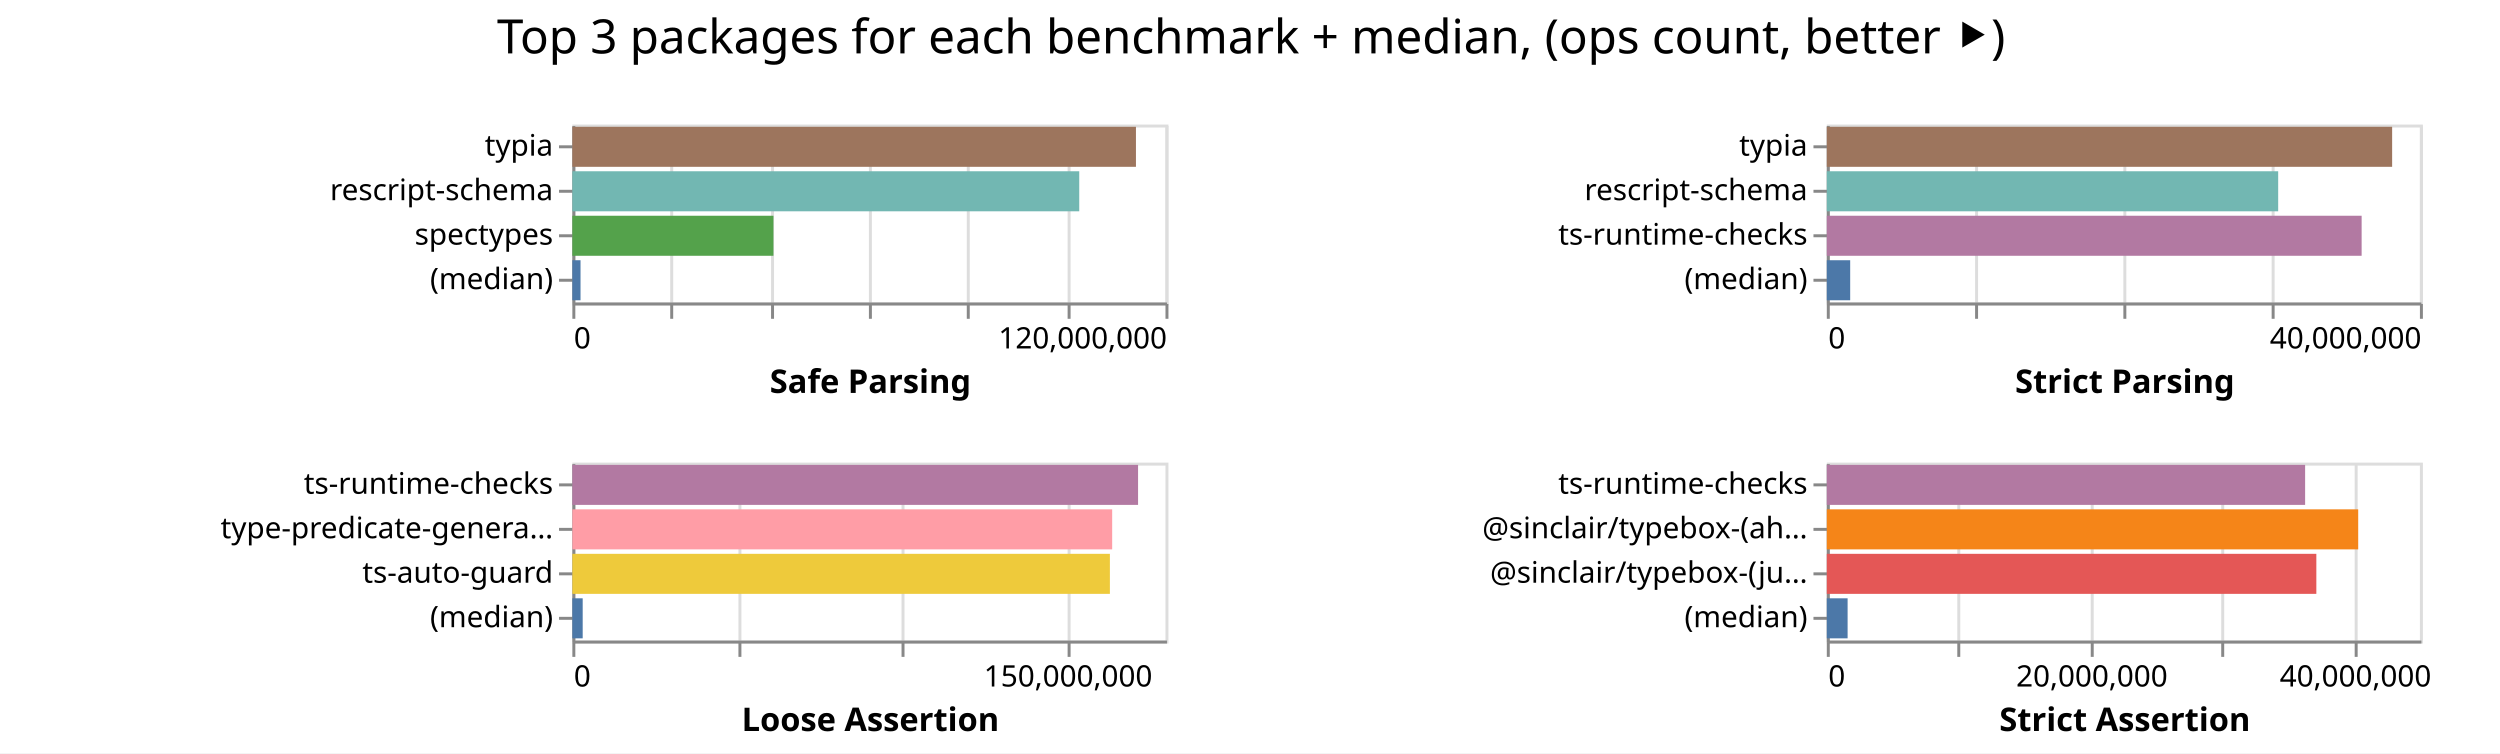
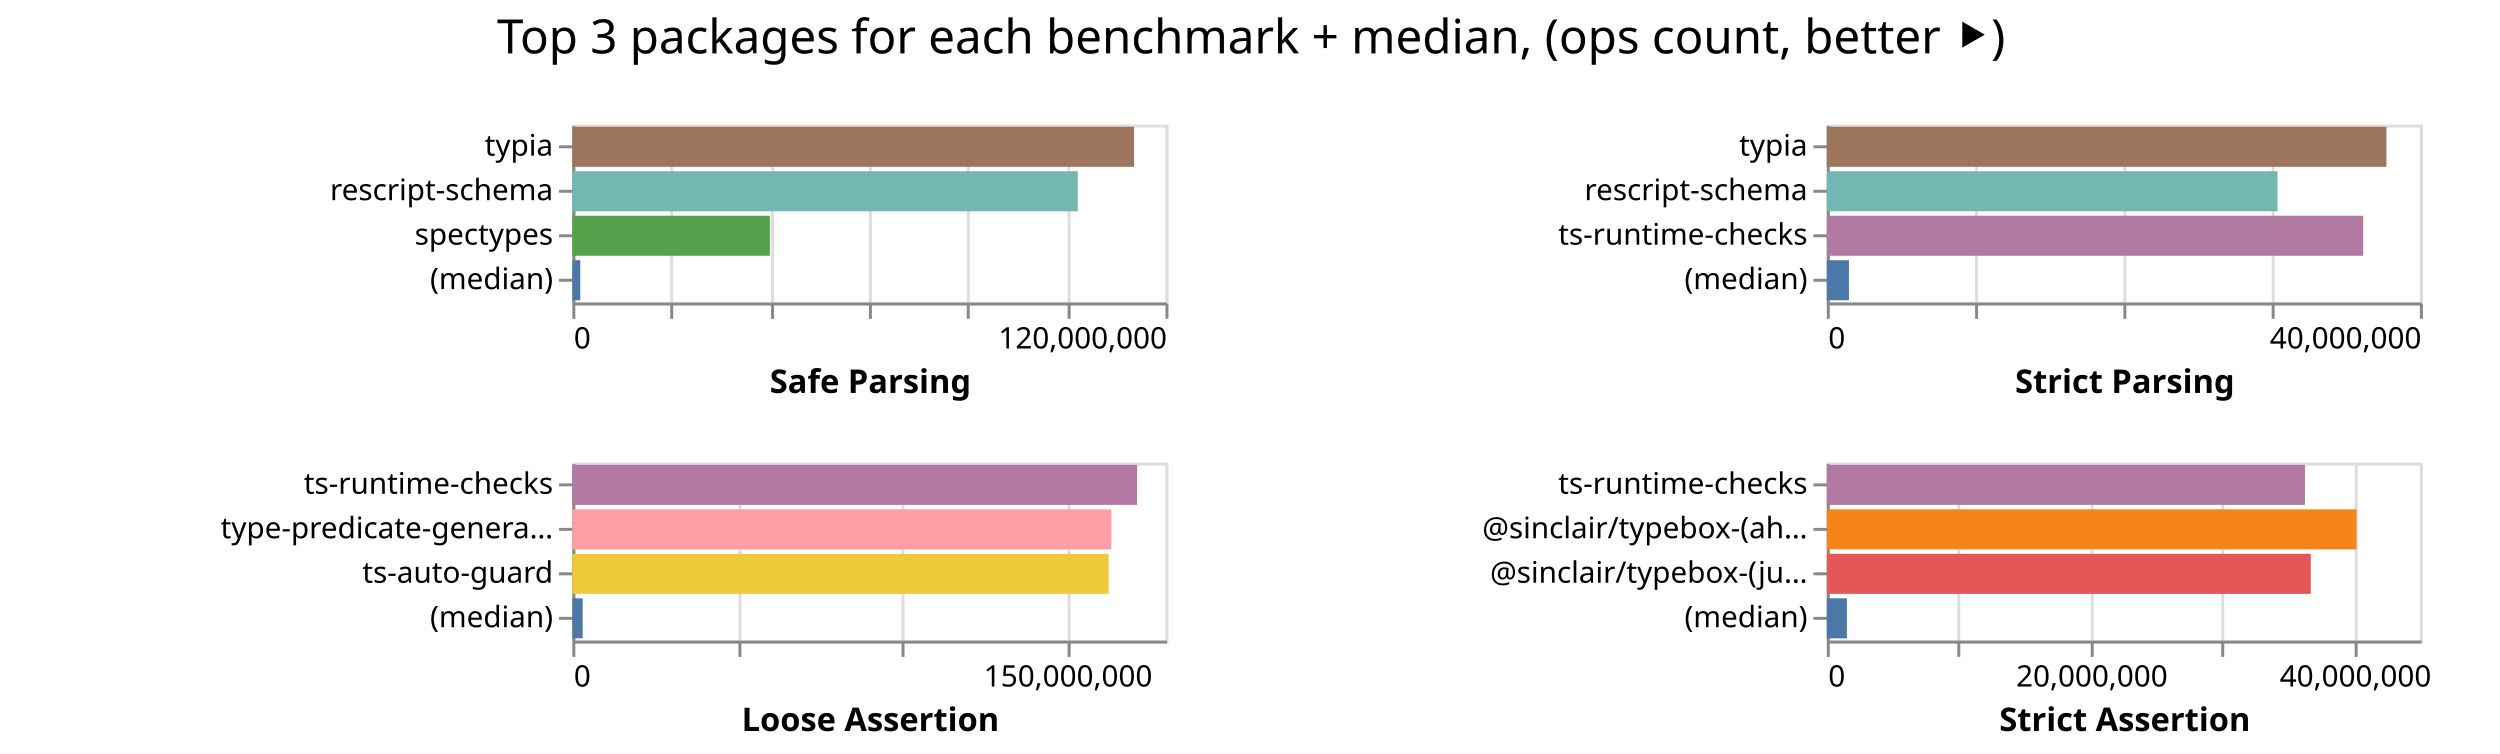
<svg xmlns="http://www.w3.org/2000/svg" width="843" height="254" class="marks">
  <path fill="#fff" d="M0 0h843v254H0z" />
  <g fill="none" stroke-miterlimit="10" aria-roledescription="group mark container" class="mark-group role-frame root">
    <path d="M193 42" aria-hidden="true" class="background" />
    <g aria-roledescription="group mark container" class="mark-group role-scope child__Safe_Parsing_group">
      <path stroke="#ddd" d="M193.5 42.5h200v60h-200Z" aria-hidden="true" class="background" />
      <g aria-hidden="true" class="mark-group role-axis">
        <path d="M193.5 102.5" aria-hidden="true" class="background" pointer-events="none" />
        <g stroke="#ddd" class="mark-rule role-axis-grid" pointer-events="none">
          <path d="M193.5 102.5v-60M226.5 102.5v-60M260.5 102.5v-60M293.5 102.5v-60M326.5 102.5v-60M360.5 102.5v-60M393.5 102.5v-60" />
        </g>
      </g>
      <g aria-label="X-axis titled 'Safe Parsing' for a linear scale with values from 0 to 120,000,000" aria-roledescription="axis" class="mark-group role-axis" pointer-events="none">
        <path d="M193.5 102.5" aria-hidden="true" class="background" />
        <g stroke="#888" class="mark-rule role-axis-tick">
          <path d="M193.5 102.5v5M226.5 102.5v5M260.5 102.5v5M293.5 102.5v5M326.5 102.5v5M360.5 102.5v5M393.5 102.5v5" />
        </g>
        <g fill="#000" class="mark-text role-axis-label" font-family="sans-serif" font-size="10">
          <text transform="translate(193.5 117.5)">0</text>
          <text text-anchor="end" transform="translate(393.5 117.5)">120,000,000</text>
        </g>
        <path stroke="#888" d="M193.5 102.5h200" class="mark-rule role-axis-domain" />
        <text fill="#000" class="mark-text role-axis-title" font-family="sans-serif" font-size="11" font-weight="bold" text-anchor="middle" transform="translate(293.5 132.5)">Safe Parsing</text>
      </g>
      <g aria-label="Y-axis for a discrete scale with 4 values: typia, rescript-schema, spectypes, (median)" aria-roledescription="axis" class="mark-group role-axis" pointer-events="none">
        <path d="M193.5 42.5" aria-hidden="true" class="background" />
        <g stroke="#888" class="mark-rule role-axis-tick">
          <path d="M193.5 49.5h-5M193.5 64.5h-5M193.5 79.5h-5M193.5 94.5h-5" />
        </g>
        <g fill="#000" class="mark-text role-axis-label" font-family="sans-serif" font-size="10" text-anchor="end">
          <text transform="translate(186.5 52.5)">typia</text>
          <text transform="translate(186.5 67.5)">rescript-schema</text>
          <text transform="translate(186.5 82.5)">spectypes</text>
          <text transform="translate(186.5 97.5)">(median)</text>
        </g>
        <path stroke="#888" d="M193.5 42.5v60" class="mark-rule role-axis-domain" />
      </g>
      <g aria-roledescription="rect mark container" class="mark-rect role-mark child__Safe_Parsing_marks">
-         <path fill="#9d755d" d="M193 42.75h190.042v13.5H193Z" aria-label="Safe Parsing: 114025109; name: typia" aria-roledescription="bar" />
-         <path fill="#72b7b2" d="M193 57.75h170.92v13.5H193Z" aria-label="Safe Parsing: 102552472; name: rescript-schema" aria-roledescription="bar" />
-         <path fill="#54a24b" d="M193 72.75h67.803v13.5H193Z" aria-label="Safe Parsing: 40681615; name: spectypes" aria-roledescription="bar" />
-         <path fill="#4c78a8" d="M193 87.75h2.754v13.5H193Z" aria-label="Safe Parsing: 1652136.5; name: (median)" aria-roledescription="bar" />
+         <path fill="#9d755d" d="M193 42.75h189.408v13.5H193Z" aria-label="Safe Parsing: 113644942; name: typia" aria-roledescription="bar" />
+         <path fill="#72b7b2" d="M193 57.75h170.43v13.5H193Z" aria-label="Safe Parsing: 102258566; name: rescript-schema" aria-roledescription="bar" />
+         <path fill="#54a24b" d="M193 72.75h66.608v13.5H193Z" aria-label="Safe Parsing: 39965095; name: spectypes" aria-roledescription="bar" />
+         <path fill="#4c78a8" d="M193 87.75h2.674v13.5H193Z" aria-label="Safe Parsing: 1604557; name: (median)" aria-roledescription="bar" />
      </g>
    </g>
    <g aria-roledescription="group mark container" class="mark-group role-scope child__Strict_Parsing_group">
      <path stroke="#ddd" d="M616.5 42.5h200v60h-200Z" aria-hidden="true" class="background" />
      <g aria-hidden="true" class="mark-group role-axis">
        <path d="M616.5 102.5" aria-hidden="true" class="background" pointer-events="none" />
        <g stroke="#ddd" class="mark-rule role-axis-grid" pointer-events="none">
          <path d="M616.5 102.5v-60M666.5 102.5v-60M716.5 102.5v-60M766.5 102.5v-60M816.5 102.5v-60" />
        </g>
      </g>
      <g aria-label="X-axis titled 'Strict Parsing' for a linear scale with values from 0 to 40,000,000" aria-roledescription="axis" class="mark-group role-axis" pointer-events="none">
        <path d="M616.5 102.5" aria-hidden="true" class="background" />
        <g stroke="#888" class="mark-rule role-axis-tick">
          <path d="M616.5 102.5v5M666.5 102.5v5M716.5 102.5v5M766.5 102.5v5M816.5 102.5v5" />
        </g>
        <g fill="#000" class="mark-text role-axis-label" font-family="sans-serif" font-size="10">
          <text transform="translate(616.5 117.5)">0</text>
          <text text-anchor="end" transform="translate(816.5 117.5)">40,000,000</text>
        </g>
        <path stroke="#888" d="M616.5 102.5h200" class="mark-rule role-axis-domain" />
        <text fill="#000" class="mark-text role-axis-title" font-family="sans-serif" font-size="11" font-weight="bold" text-anchor="middle" transform="translate(716.5 132.5)">Strict Parsing</text>
      </g>
      <g aria-label="Y-axis for a discrete scale with 4 values: typia, rescript-schema, ts-runtime-checks, (median)" aria-roledescription="axis" class="mark-group role-axis" pointer-events="none">
        <path d="M616.5 42.5" aria-hidden="true" class="background" />
        <g stroke="#888" class="mark-rule role-axis-tick">
          <path d="M616.5 49.5h-5M616.5 64.5h-5M616.5 79.5h-5M616.5 94.5h-5" />
        </g>
        <g fill="#000" class="mark-text role-axis-label" font-family="sans-serif" font-size="10" text-anchor="end">
          <text transform="translate(609.5 52.5)">typia</text>
          <text transform="translate(609.5 67.5)">rescript-schema</text>
          <text transform="translate(609.5 82.5)">ts-runtime-checks</text>
          <text transform="translate(609.5 97.5)">(median)</text>
        </g>
        <path stroke="#888" d="M616.5 42.5v60" class="mark-rule role-axis-domain" />
      </g>
      <g aria-roledescription="rect mark container" class="mark-rect role-mark child__Strict_Parsing_marks">
-         <path fill="#9d755d" d="M616 42.75h190.628v13.5H616Z" aria-label="Strict Parsing: 38125683; name: typia" aria-roledescription="bar" />
-         <path fill="#72b7b2" d="M616 57.75h152.201v13.5H616Z" aria-label="Strict Parsing: 30440233; name: rescript-schema" aria-roledescription="bar" />
-         <path fill="#b279a2" d="M616 72.75h180.343v13.5H616Z" aria-label="Strict Parsing: 36068543; name: ts-runtime-checks" aria-roledescription="bar" />
-         <path fill="#4c78a8" d="M616 87.75h7.882v13.5H616Z" aria-label="Strict Parsing: 1576427; name: (median)" aria-roledescription="bar" />
+         <path fill="#9d755d" d="M616 42.75h188.704v13.5H616Z" aria-label="Strict Parsing: 37740756; name: typia" aria-roledescription="bar" />
+         <path fill="#72b7b2" d="M616 57.75h151.985v13.5H616Z" aria-label="Strict Parsing: 30396966; name: rescript-schema" aria-roledescription="bar" />
+         <path fill="#b279a2" d="M616 72.75h180.882v13.5H616Z" aria-label="Strict Parsing: 36176360; name: ts-runtime-checks" aria-roledescription="bar" />
+         <path fill="#4c78a8" d="M616 87.75h7.462v13.5H616Z" aria-label="Strict Parsing: 1492427; name: (median)" aria-roledescription="bar" />
      </g>
    </g>
    <g aria-roledescription="group mark container" class="mark-group role-scope child__Loose_Assertion_group">
      <path stroke="#ddd" d="M193.5 156.5h200v60h-200Z" aria-hidden="true" class="background" />
      <g aria-hidden="true" class="mark-group role-axis">
        <path d="M193.5 216.5" aria-hidden="true" class="background" pointer-events="none" />
        <g stroke="#ddd" class="mark-rule role-axis-grid" pointer-events="none">
          <path d="M193.5 216.5v-60M249.5 216.5v-60M304.5 216.5v-60M360.5 216.5v-60" />
        </g>
      </g>
      <g aria-label="X-axis titled 'Loose Assertion' for a linear scale with values from 0 to 180,000,000" aria-roledescription="axis" class="mark-group role-axis" pointer-events="none">
        <path d="M193.5 216.5" aria-hidden="true" class="background" />
        <g stroke="#888" class="mark-rule role-axis-tick">
          <path d="M193.5 216.5v5M249.5 216.5v5M304.5 216.5v5M360.5 216.5v5" />
        </g>
        <g fill="#000" class="mark-text role-axis-label" font-family="sans-serif" font-size="10">
          <text transform="translate(193.5 231.5)">0</text>
          <text text-anchor="middle" transform="translate(360.167 231.5)">150,000,000</text>
        </g>
        <path stroke="#888" d="M193.5 216.5h200" class="mark-rule role-axis-domain" />
        <text fill="#000" class="mark-text role-axis-title" font-family="sans-serif" font-size="11" font-weight="bold" text-anchor="middle" transform="translate(293.5 246.5)">Loose Assertion</text>
      </g>
      <g aria-label="Y-axis for a discrete scale with 4 values: ts-runtime-checks, type-predicate-generator, ts-auto-guard, (median)" aria-roledescription="axis" class="mark-group role-axis" pointer-events="none">
        <path d="M193.5 156.5" aria-hidden="true" class="background" />
        <g stroke="#888" class="mark-rule role-axis-tick">
          <path d="M193.5 163.5h-5M193.5 178.5h-5M193.5 193.5h-5M193.5 208.5h-5" />
        </g>
        <g fill="#000" class="mark-text role-axis-label" font-family="sans-serif" font-size="10" text-anchor="end">
          <text transform="translate(186.5 166.5)">ts-runtime-checks</text>
          <text transform="translate(186.5 181.5)">type-predicate-genera…</text>
          <text transform="translate(186.5 196.5)">ts-auto-guard</text>
          <text transform="translate(186.5 211.5)">(median)</text>
        </g>
        <path stroke="#888" d="M193.5 156.5v60" class="mark-rule role-axis-domain" />
      </g>
      <g aria-roledescription="rect mark container" class="mark-rect role-mark child__Loose_Assertion_marks">
-         <path fill="#b279a2" d="M193 156.75h190.757v13.5H193Z" aria-label="Loose Assertion: 171681248; name: ts-runtime-checks" aria-roledescription="bar" />
-         <path fill="#ff9da6" d="M193 171.75h182.025v13.5H193Z" aria-label="Loose Assertion: 163822165; name: type-predicate-generator" aria-roledescription="bar" />
-         <path fill="#eeca3b" d="M193 186.75h181.255v13.5H193Z" aria-label="Loose Assertion: 163129761; name: ts-auto-guard" aria-roledescription="bar" />
-         <path fill="#4c78a8" d="M193 201.75h3.482v13.5H193Z" aria-label="Loose Assertion: 3133793; name: (median)" aria-roledescription="bar" />
+         <path fill="#b279a2" d="M193 156.75h190.432v13.5H193Z" aria-label="Loose Assertion: 171388718; name: ts-runtime-checks" aria-roledescription="bar" />
+         <path fill="#ff9da6" d="M193 171.75h181.753v13.5H193Z" aria-label="Loose Assertion: 163577937; name: type-predicate-generator" aria-roledescription="bar" />
+         <path fill="#eeca3b" d="M193 186.75h180.828v13.5H193Z" aria-label="Loose Assertion: 162745474; name: ts-auto-guard" aria-roledescription="bar" />
+         <path fill="#4c78a8" d="M193 201.75h3.471v13.5H193Z" aria-label="Loose Assertion: 3124120.5; name: (median)" aria-roledescription="bar" />
      </g>
    </g>
    <g aria-roledescription="group mark container" class="mark-group role-scope child__Strict_Assertion_group">
      <path stroke="#ddd" d="M616.5 156.5h200v60h-200Z" aria-hidden="true" class="background" />
      <g aria-hidden="true" class="mark-group role-axis">
        <path d="M616.5 216.5" aria-hidden="true" class="background" pointer-events="none" />
        <g stroke="#ddd" class="mark-rule role-axis-grid" pointer-events="none">
          <path d="M616.5 216.5v-60M660.5 216.5v-60M705.5 216.5v-60M749.5 216.5v-60M794.5 216.5v-60" />
        </g>
      </g>
      <g aria-label="X-axis titled 'Strict Assertion' for a linear scale with values from 0 to 45,000,000" aria-roledescription="axis" class="mark-group role-axis" pointer-events="none">
        <path d="M616.5 216.5" aria-hidden="true" class="background" />
        <g stroke="#888" class="mark-rule role-axis-tick">
          <path d="M616.5 216.5v5M660.5 216.5v5M705.5 216.5v5M749.5 216.5v5M794.5 216.5v5" />
        </g>
        <g fill="#000" class="mark-text role-axis-label" font-family="sans-serif" font-size="10">
          <text transform="translate(616.5 231.5)">0</text>
          <text text-anchor="middle" transform="translate(705.389 231.5)">20,000,000</text>
          <text text-anchor="middle" transform="translate(794.278 231.5)">40,000,000</text>
        </g>
        <path stroke="#888" d="M616.5 216.5h200" class="mark-rule role-axis-domain" />
        <text fill="#000" class="mark-text role-axis-title" font-family="sans-serif" font-size="11" font-weight="bold" text-anchor="middle" transform="translate(716.5 246.5)">Strict Assertion</text>
      </g>
      <g aria-label="Y-axis for a discrete scale with 4 values: ts-runtime-checks, @sinclair/typebox-(ahead-of-time), @sinclair/typebox-(just-in-time), (median)" aria-roledescription="axis" class="mark-group role-axis" pointer-events="none">
        <path d="M616.5 156.5" aria-hidden="true" class="background" />
        <g stroke="#888" class="mark-rule role-axis-tick">
          <path d="M616.5 163.5h-5M616.5 178.5h-5M616.5 193.5h-5M616.5 208.5h-5" />
        </g>
        <g fill="#000" class="mark-text role-axis-label" font-family="sans-serif" font-size="10" text-anchor="end">
          <text transform="translate(609.5 166.5)">ts-runtime-checks</text>
          <text transform="translate(609.5 181.5)">@sinclair/typebox-(ah…</text>
          <text transform="translate(609.5 196.5)">@sinclair/typebox-(ju…</text>
          <text transform="translate(609.5 211.5)">(median)</text>
        </g>
        <path stroke="#888" d="M616.5 156.5v60" class="mark-rule role-axis-domain" />
      </g>
      <g aria-roledescription="rect mark container" class="mark-rect role-mark child__Strict_Assertion_marks">
-         <path fill="#b279a2" d="M616 156.75h161.286v13.5H616Z" aria-label="Strict Assertion: 36289355; name: ts-runtime-checks" aria-roledescription="bar" />
-         <path fill="#f58518" d="M616 171.75h179.187v13.5H616Z" aria-label="Strict Assertion: 40317046; name: @sinclair/typebox-(ahead-of-time)" aria-roledescription="bar" />
-         <path fill="#e45756" d="M616 186.75h165.071v13.5H616Z" aria-label="Strict Assertion: 37141048; name: @sinclair/typebox-(just-in-time)" aria-roledescription="bar" />
-         <path fill="#4c78a8" d="M616 201.75h7.012v13.5H616Z" aria-label="Strict Assertion: 1577777; name: (median)" aria-roledescription="bar" />
+         <path fill="#b279a2" d="M616 156.75h161.238v13.5H616Z" aria-label="Strict Assertion: 36278528; name: ts-runtime-checks" aria-roledescription="bar" />
+         <path fill="#f58518" d="M616 171.75h178.652v13.5H616Z" aria-label="Strict Assertion: 40196702; name: @sinclair/typebox-(ahead-of-time)" aria-roledescription="bar" />
+         <path fill="#e45756" d="M616 186.75h163.2v13.5H616Z" aria-label="Strict Assertion: 36720014; name: @sinclair/typebox-(just-in-time)" aria-roledescription="bar" />
+         <path fill="#4c78a8" d="M616 201.75h6.784v13.5H616Z" aria-label="Strict Assertion: 1526293; name: (median)" aria-roledescription="bar" />
      </g>
    </g>
    <g class="mark-group role-title">
      <path d="M421.889 5" aria-hidden="true" class="background" pointer-events="none" />
      <text fill="#000" aria-label="Title text 'Top 3 packages for each benchmark + median, (ops count, better ⯈)'" aria-roledescription="title" class="mark-text role-title-text" font-family="sans-serif" font-size="16" pointer-events="none" text-anchor="middle" transform="translate(421.889 18)">Top 3 packages for each benchmark + median, (ops count, better ⯈)</text>
    </g>
  </g>
</svg>
